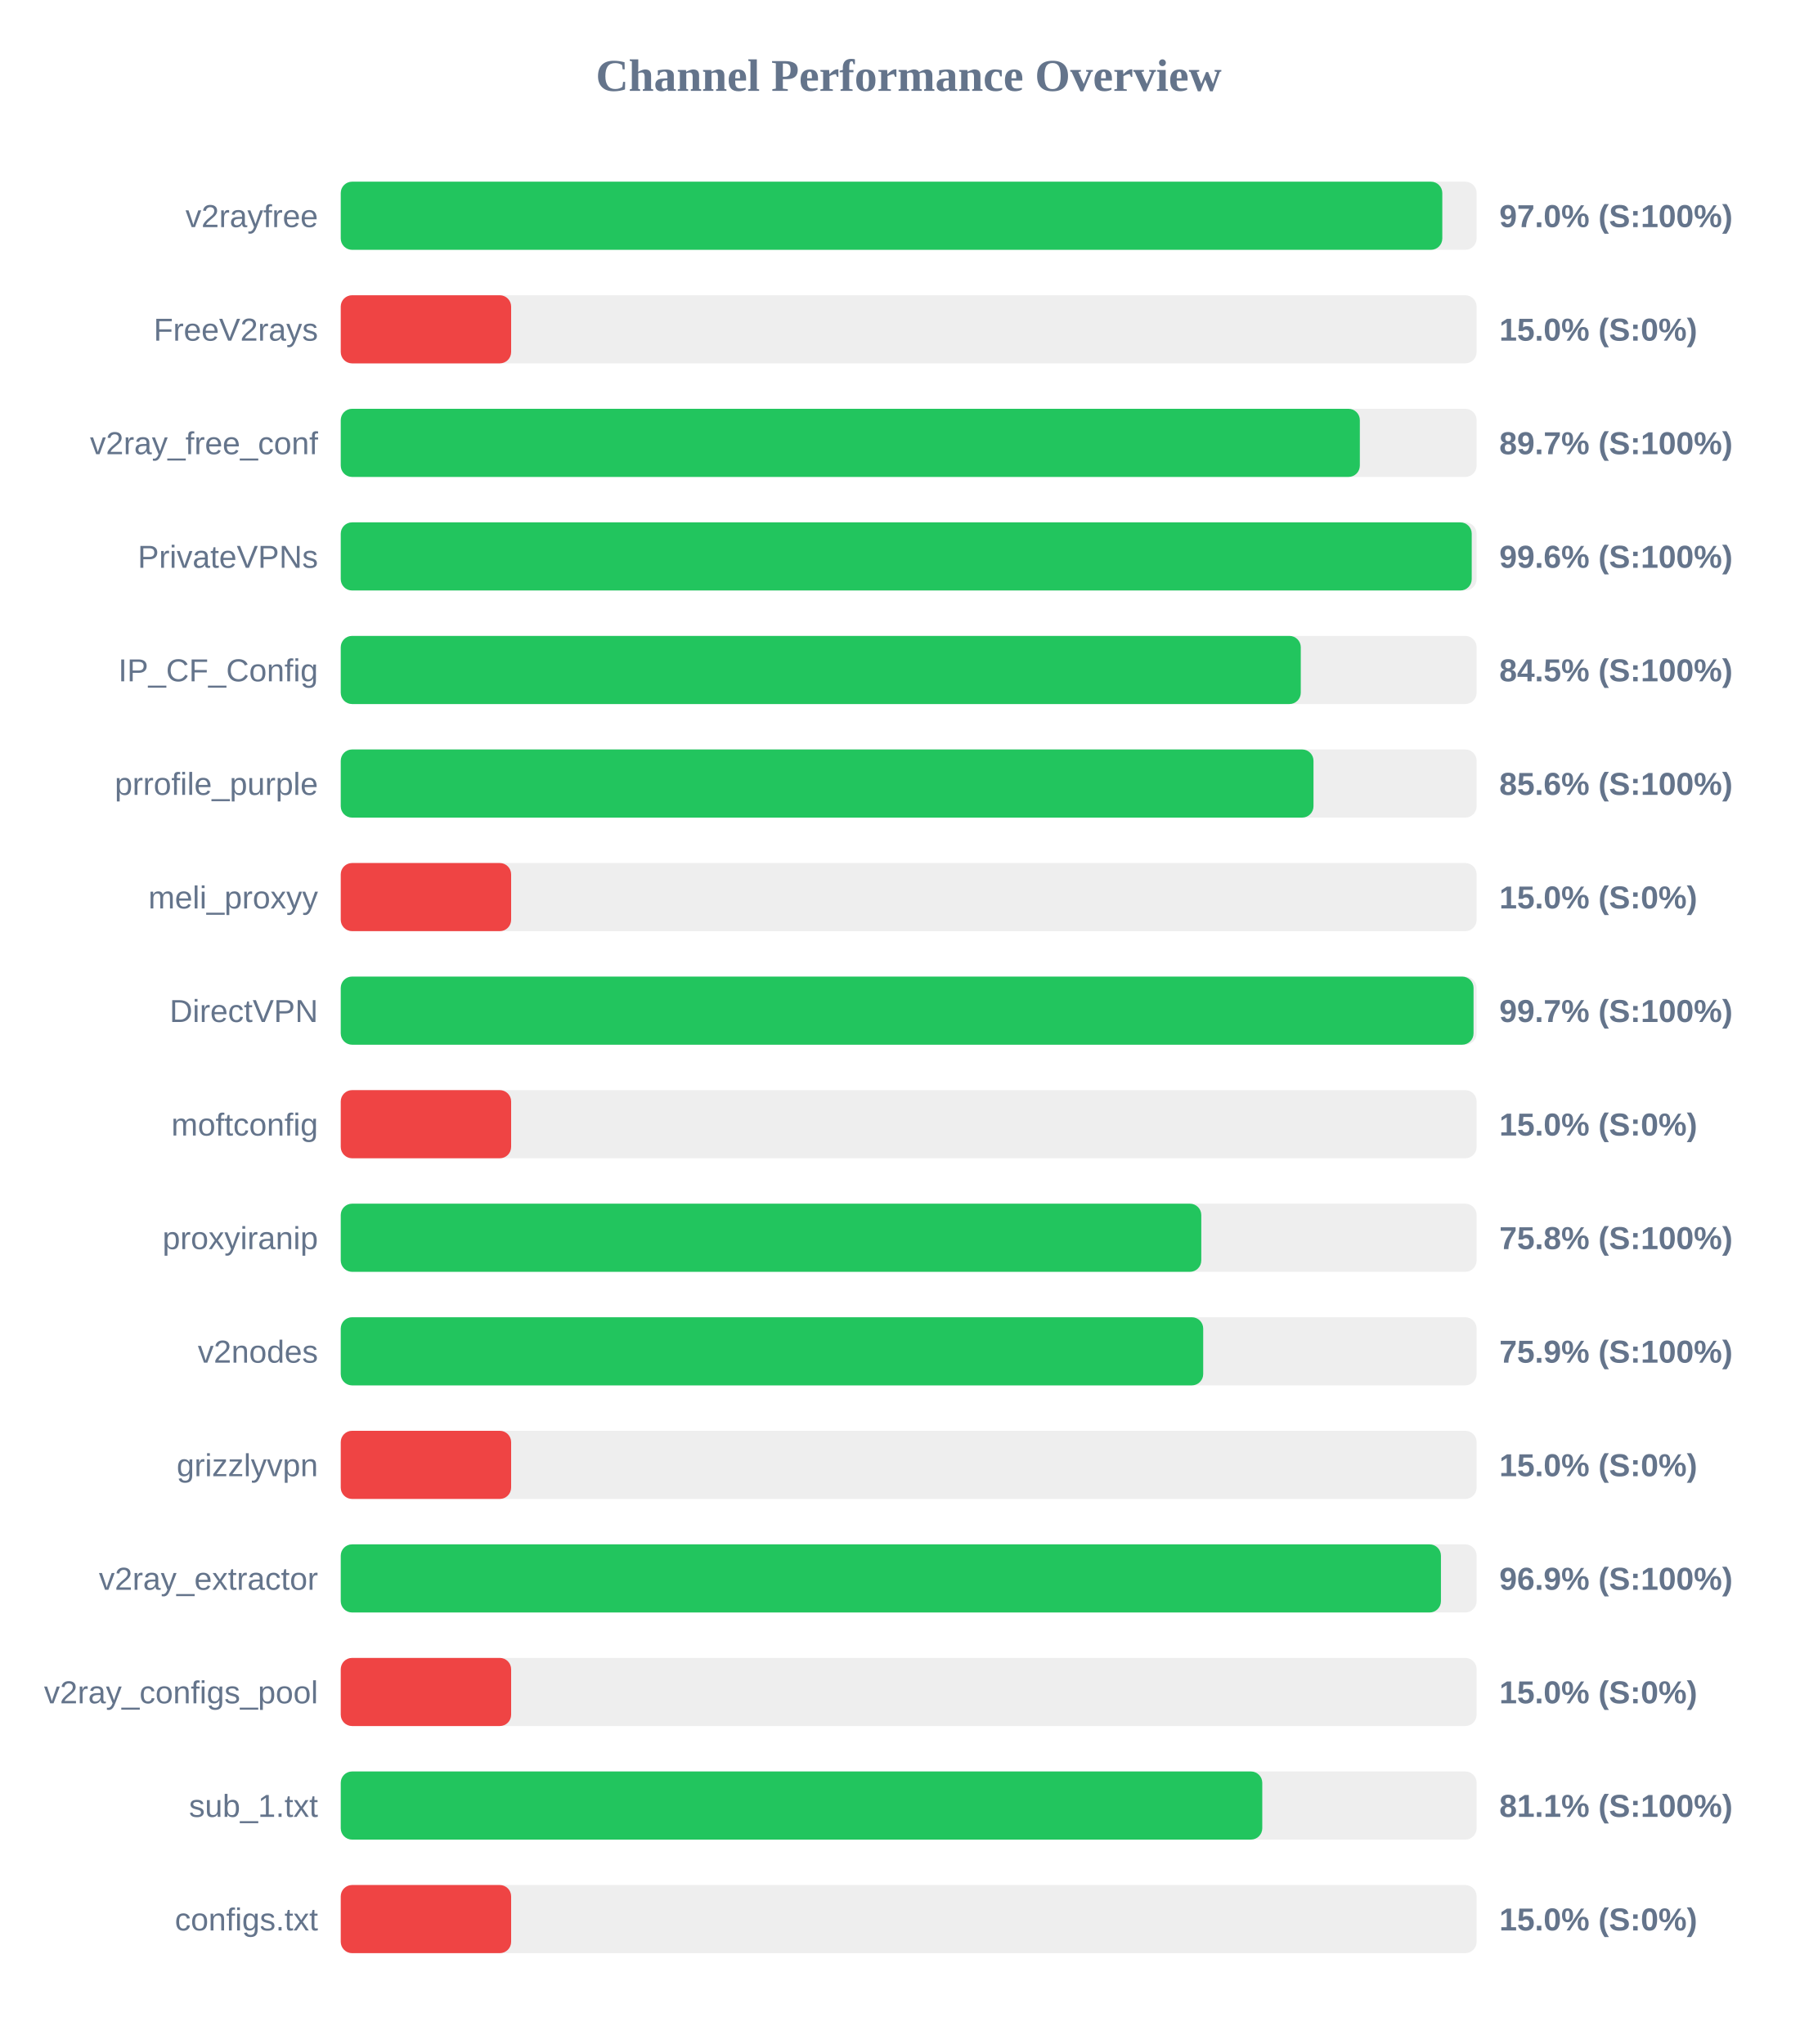
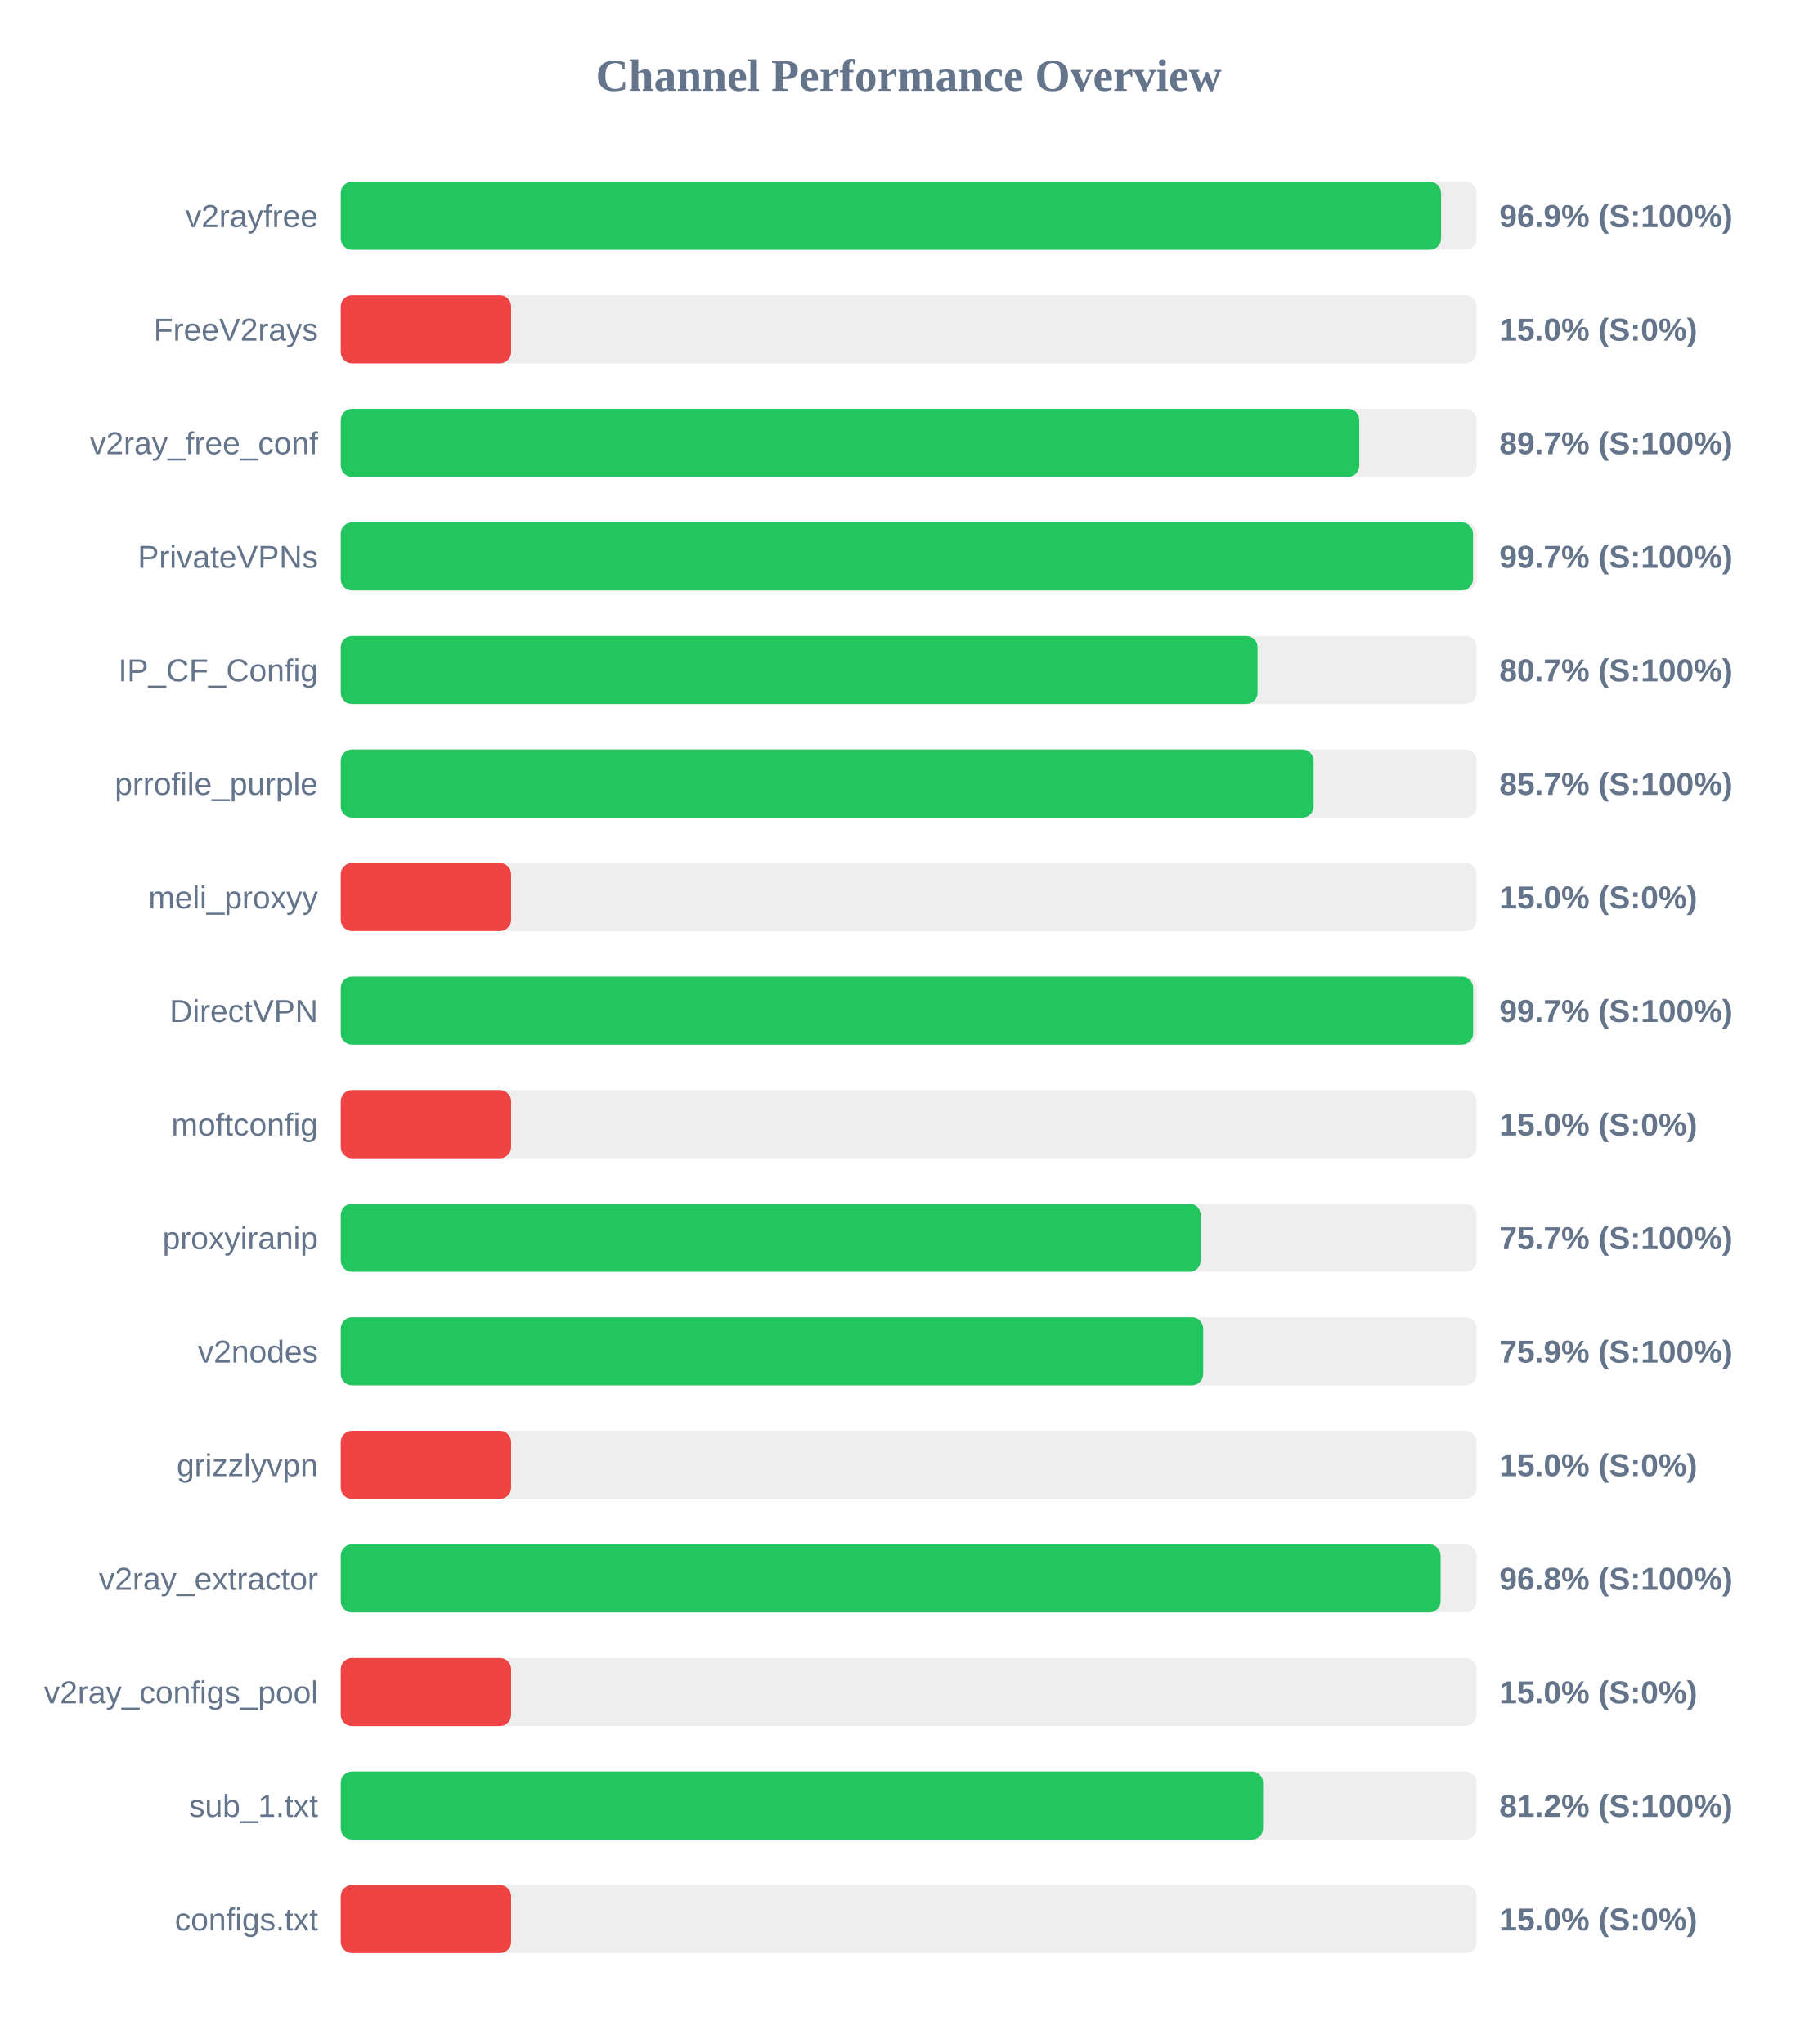
<svg xmlns="http://www.w3.org/2000/svg" width="800" height="900" version="1.1">
  <style>
        .row { font: 14px Arial; fill: #64748b; }
        .score { font: bold 14px Arial; fill: #64748b; }
    </style>
  <text x="400" y="40" text-anchor="middle" font-size="20px" font-weight="bold" fill="#64748b">Channel Performance Overview</text>
  <rect x="150" y="80" width="500" height="30" fill="#eee" rx="5" />
-   <rect x="150" y="80" width="484.9" height="30" fill="#22c55e" rx="5" />
+   <rect x="150" y="80" width="484.35" height="30" fill="#22c55e" rx="5" />
  <text x="140" y="100" text-anchor="end" class="row">v2rayfree</text>
-   <text x="660" y="100" text-anchor="start" class="score">97.0% (S:100%)</text>
+   <text x="660" y="100" text-anchor="start" class="score">96.9% (S:100%)</text>
  <rect x="150" y="130" width="500" height="30" fill="#eee" rx="5" />
  <rect x="150" y="130" width="75.0" height="30" fill="#ef4444" rx="5" />
  <text x="140" y="150" text-anchor="end" class="row">FreeV2rays</text>
  <text x="660" y="150" text-anchor="start" class="score">15.0% (S:0%)</text>
  <rect x="150" y="180" width="500" height="30" fill="#eee" rx="5" />
-   <rect x="150" y="180" width="448.6" height="30" fill="#22c55e" rx="5" />
+   <rect x="150" y="180" width="448.35" height="30" fill="#22c55e" rx="5" />
  <text x="140" y="200" text-anchor="end" class="row">v2ray_free_conf</text>
  <text x="660" y="200" text-anchor="start" class="score">89.7% (S:100%)</text>
  <rect x="150" y="230" width="500" height="30" fill="#eee" rx="5" />
-   <rect x="150" y="230" width="497.85" height="30" fill="#22c55e" rx="5" />
+   <rect x="150" y="230" width="498.4" height="30" fill="#22c55e" rx="5" />
  <text x="140" y="250" text-anchor="end" class="row">PrivateVPNs</text>
-   <text x="660" y="250" text-anchor="start" class="score">99.6% (S:100%)</text>
+   <text x="660" y="250" text-anchor="start" class="score">99.7% (S:100%)</text>
  <rect x="150" y="280" width="500" height="30" fill="#eee" rx="5" />
-   <rect x="150" y="280" width="422.6" height="30" fill="#22c55e" rx="5" />
+   <rect x="150" y="280" width="403.55" height="30" fill="#22c55e" rx="5" />
  <text x="140" y="300" text-anchor="end" class="row">IP_CF_Config</text>
-   <text x="660" y="300" text-anchor="start" class="score">84.5% (S:100%)</text>
+   <text x="660" y="300" text-anchor="start" class="score">80.7% (S:100%)</text>
  <rect x="150" y="330" width="500" height="30" fill="#eee" rx="5" />
-   <rect x="150" y="330" width="428.2" height="30" fill="#22c55e" rx="5" />
+   <rect x="150" y="330" width="428.25" height="30" fill="#22c55e" rx="5" />
  <text x="140" y="350" text-anchor="end" class="row">prrofile_purple</text>
-   <text x="660" y="350" text-anchor="start" class="score">85.6% (S:100%)</text>
+   <text x="660" y="350" text-anchor="start" class="score">85.7% (S:100%)</text>
  <rect x="150" y="380" width="500" height="30" fill="#eee" rx="5" />
  <rect x="150" y="380" width="75.0" height="30" fill="#ef4444" rx="5" />
  <text x="140" y="400" text-anchor="end" class="row">meli_proxyy</text>
  <text x="660" y="400" text-anchor="start" class="score">15.0% (S:0%)</text>
  <rect x="150" y="430" width="500" height="30" fill="#eee" rx="5" />
-   <rect x="150" y="430" width="498.65" height="30" fill="#22c55e" rx="5" />
+   <rect x="150" y="430" width="498.45" height="30" fill="#22c55e" rx="5" />
  <text x="140" y="450" text-anchor="end" class="row">DirectVPN</text>
  <text x="660" y="450" text-anchor="start" class="score">99.7% (S:100%)</text>
  <rect x="150" y="480" width="500" height="30" fill="#eee" rx="5" />
  <rect x="150" y="480" width="75.0" height="30" fill="#ef4444" rx="5" />
  <text x="140" y="500" text-anchor="end" class="row">moftconfig</text>
  <text x="660" y="500" text-anchor="start" class="score">15.0% (S:0%)</text>
  <rect x="150" y="530" width="500" height="30" fill="#eee" rx="5" />
-   <rect x="150" y="530" width="378.8" height="30" fill="#22c55e" rx="5" />
+   <rect x="150" y="530" width="378.55" height="30" fill="#22c55e" rx="5" />
  <text x="140" y="550" text-anchor="end" class="row">proxyiranip</text>
-   <text x="660" y="550" text-anchor="start" class="score">75.8% (S:100%)</text>
+   <text x="660" y="550" text-anchor="start" class="score">75.7% (S:100%)</text>
  <rect x="150" y="580" width="500" height="30" fill="#eee" rx="5" />
  <rect x="150" y="580" width="379.65" height="30" fill="#22c55e" rx="5" />
  <text x="140" y="600" text-anchor="end" class="row">v2nodes</text>
  <text x="660" y="600" text-anchor="start" class="score">75.9% (S:100%)</text>
  <rect x="150" y="630" width="500" height="30" fill="#eee" rx="5" />
  <rect x="150" y="630" width="75.0" height="30" fill="#ef4444" rx="5" />
  <text x="140" y="650" text-anchor="end" class="row">grizzlyvpn</text>
  <text x="660" y="650" text-anchor="start" class="score">15.0% (S:0%)</text>
  <rect x="150" y="680" width="500" height="30" fill="#eee" rx="5" />
-   <rect x="150" y="680" width="484.3" height="30" fill="#22c55e" rx="5" />
+   <rect x="150" y="680" width="484.15" height="30" fill="#22c55e" rx="5" />
  <text x="140" y="700" text-anchor="end" class="row">v2ray_extractor</text>
-   <text x="660" y="700" text-anchor="start" class="score">96.9% (S:100%)</text>
+   <text x="660" y="700" text-anchor="start" class="score">96.8% (S:100%)</text>
  <rect x="150" y="730" width="500" height="30" fill="#eee" rx="5" />
  <rect x="150" y="730" width="75.0" height="30" fill="#ef4444" rx="5" />
  <text x="140" y="750" text-anchor="end" class="row">v2ray_configs_pool</text>
  <text x="660" y="750" text-anchor="start" class="score">15.0% (S:0%)</text>
  <rect x="150" y="780" width="500" height="30" fill="#eee" rx="5" />
-   <rect x="150" y="780" width="405.65" height="30" fill="#22c55e" rx="5" />
+   <rect x="150" y="780" width="406.0" height="30" fill="#22c55e" rx="5" />
  <text x="140" y="800" text-anchor="end" class="row">sub_1.txt</text>
-   <text x="660" y="800" text-anchor="start" class="score">81.1% (S:100%)</text>
+   <text x="660" y="800" text-anchor="start" class="score">81.2% (S:100%)</text>
  <rect x="150" y="830" width="500" height="30" fill="#eee" rx="5" />
  <rect x="150" y="830" width="75.0" height="30" fill="#ef4444" rx="5" />
  <text x="140" y="850" text-anchor="end" class="row">configs.txt</text>
  <text x="660" y="850" text-anchor="start" class="score">15.0% (S:0%)</text>
</svg>
